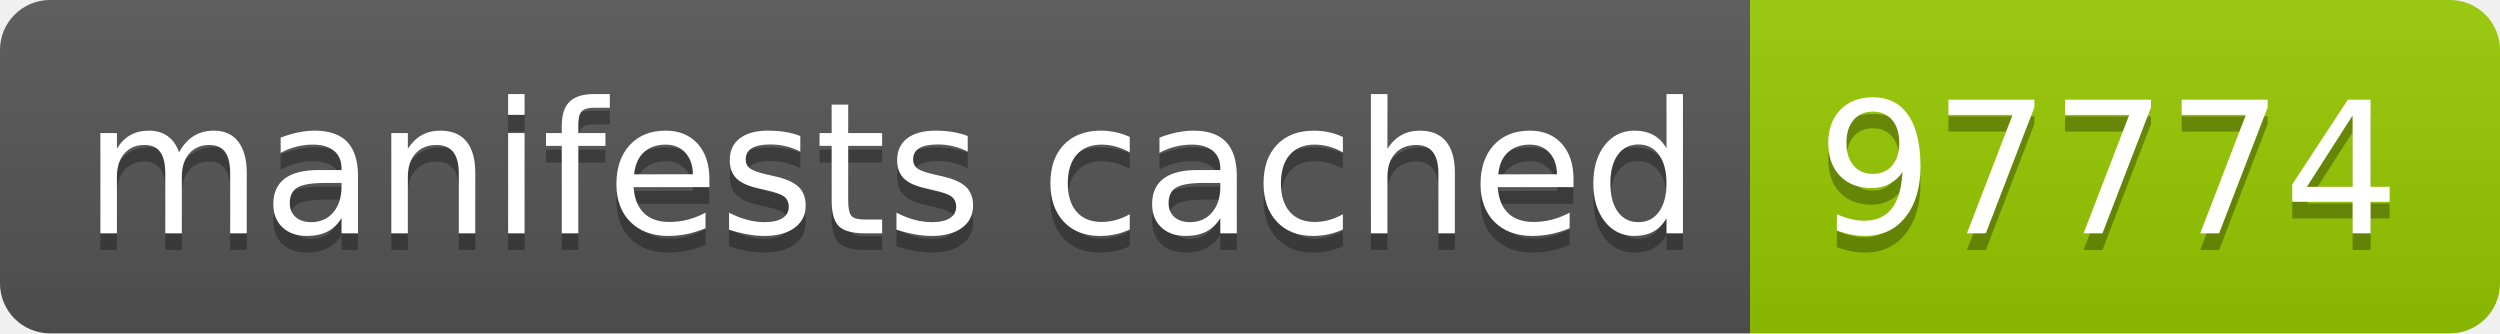
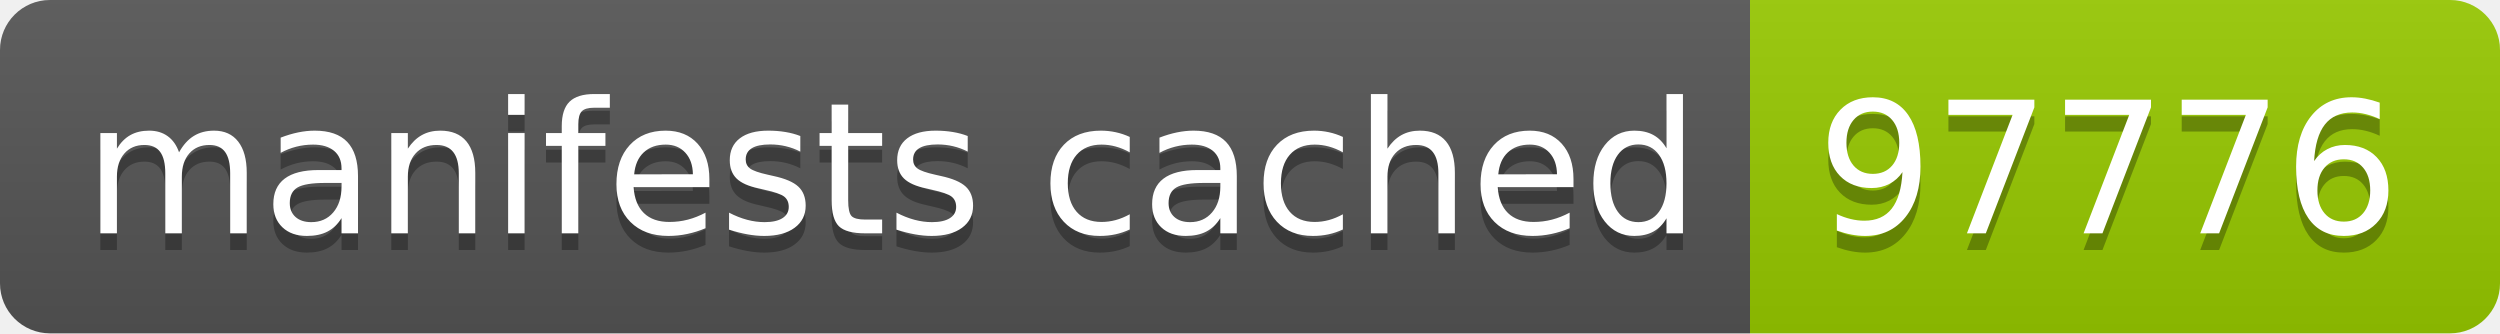
- <svg xmlns="http://www.w3.org/2000/svg" width="150" height="20" role="img" aria-label="manifests cached: 97774">
+ <svg xmlns="http://www.w3.org/2000/svg" width="150" height="20" role="img" aria-label="manifests cached: 97776">
  <linearGradient id="s" x2="0" y2="100%">
    <stop offset="0" stop-color="#bbb" stop-opacity=".1" />
    <stop offset="1" stop-opacity=".1" />
  </linearGradient>
  <clipPath id="r">
    <rect width="150" height="20" rx="3" fill="#fff" />
  </clipPath>
  <g clip-path="url(#r)">
    <rect width="105" height="20" fill="#555" />
    <rect x="105" width="45" height="20" fill="#97ca00" />
    <rect width="150" height="20" fill="url(#s)" />
  </g>
  <g fill="#fff" text-anchor="middle" font-family="Verdana,Geneva,DejaVu Sans,sans-serif" text-rendering="geometricPrecision" font-size="110">
    <text aria-hidden="true" x="535" y="150" fill="#010101" fill-opacity=".3" transform="scale(.1)" textLength="950">manifests cached</text>
    <text x="535" y="140" transform="scale(.1)" fill="#fff" textLength="950">manifests cached</text>
-     <text aria-hidden="true" x="1265" y="150" fill="#010101" fill-opacity=".3" transform="scale(.1)" textLength="350">97774</text>
-     <text x="1265" y="140" transform="scale(.1)" fill="#fff" textLength="350">97774</text>
+     <text aria-hidden="true" x="1265" y="150" fill="#010101" fill-opacity=".3" transform="scale(.1)" textLength="350">97776</text>
+     <text x="1265" y="140" transform="scale(.1)" fill="#fff" textLength="350">97776</text>
  </g>
</svg>
